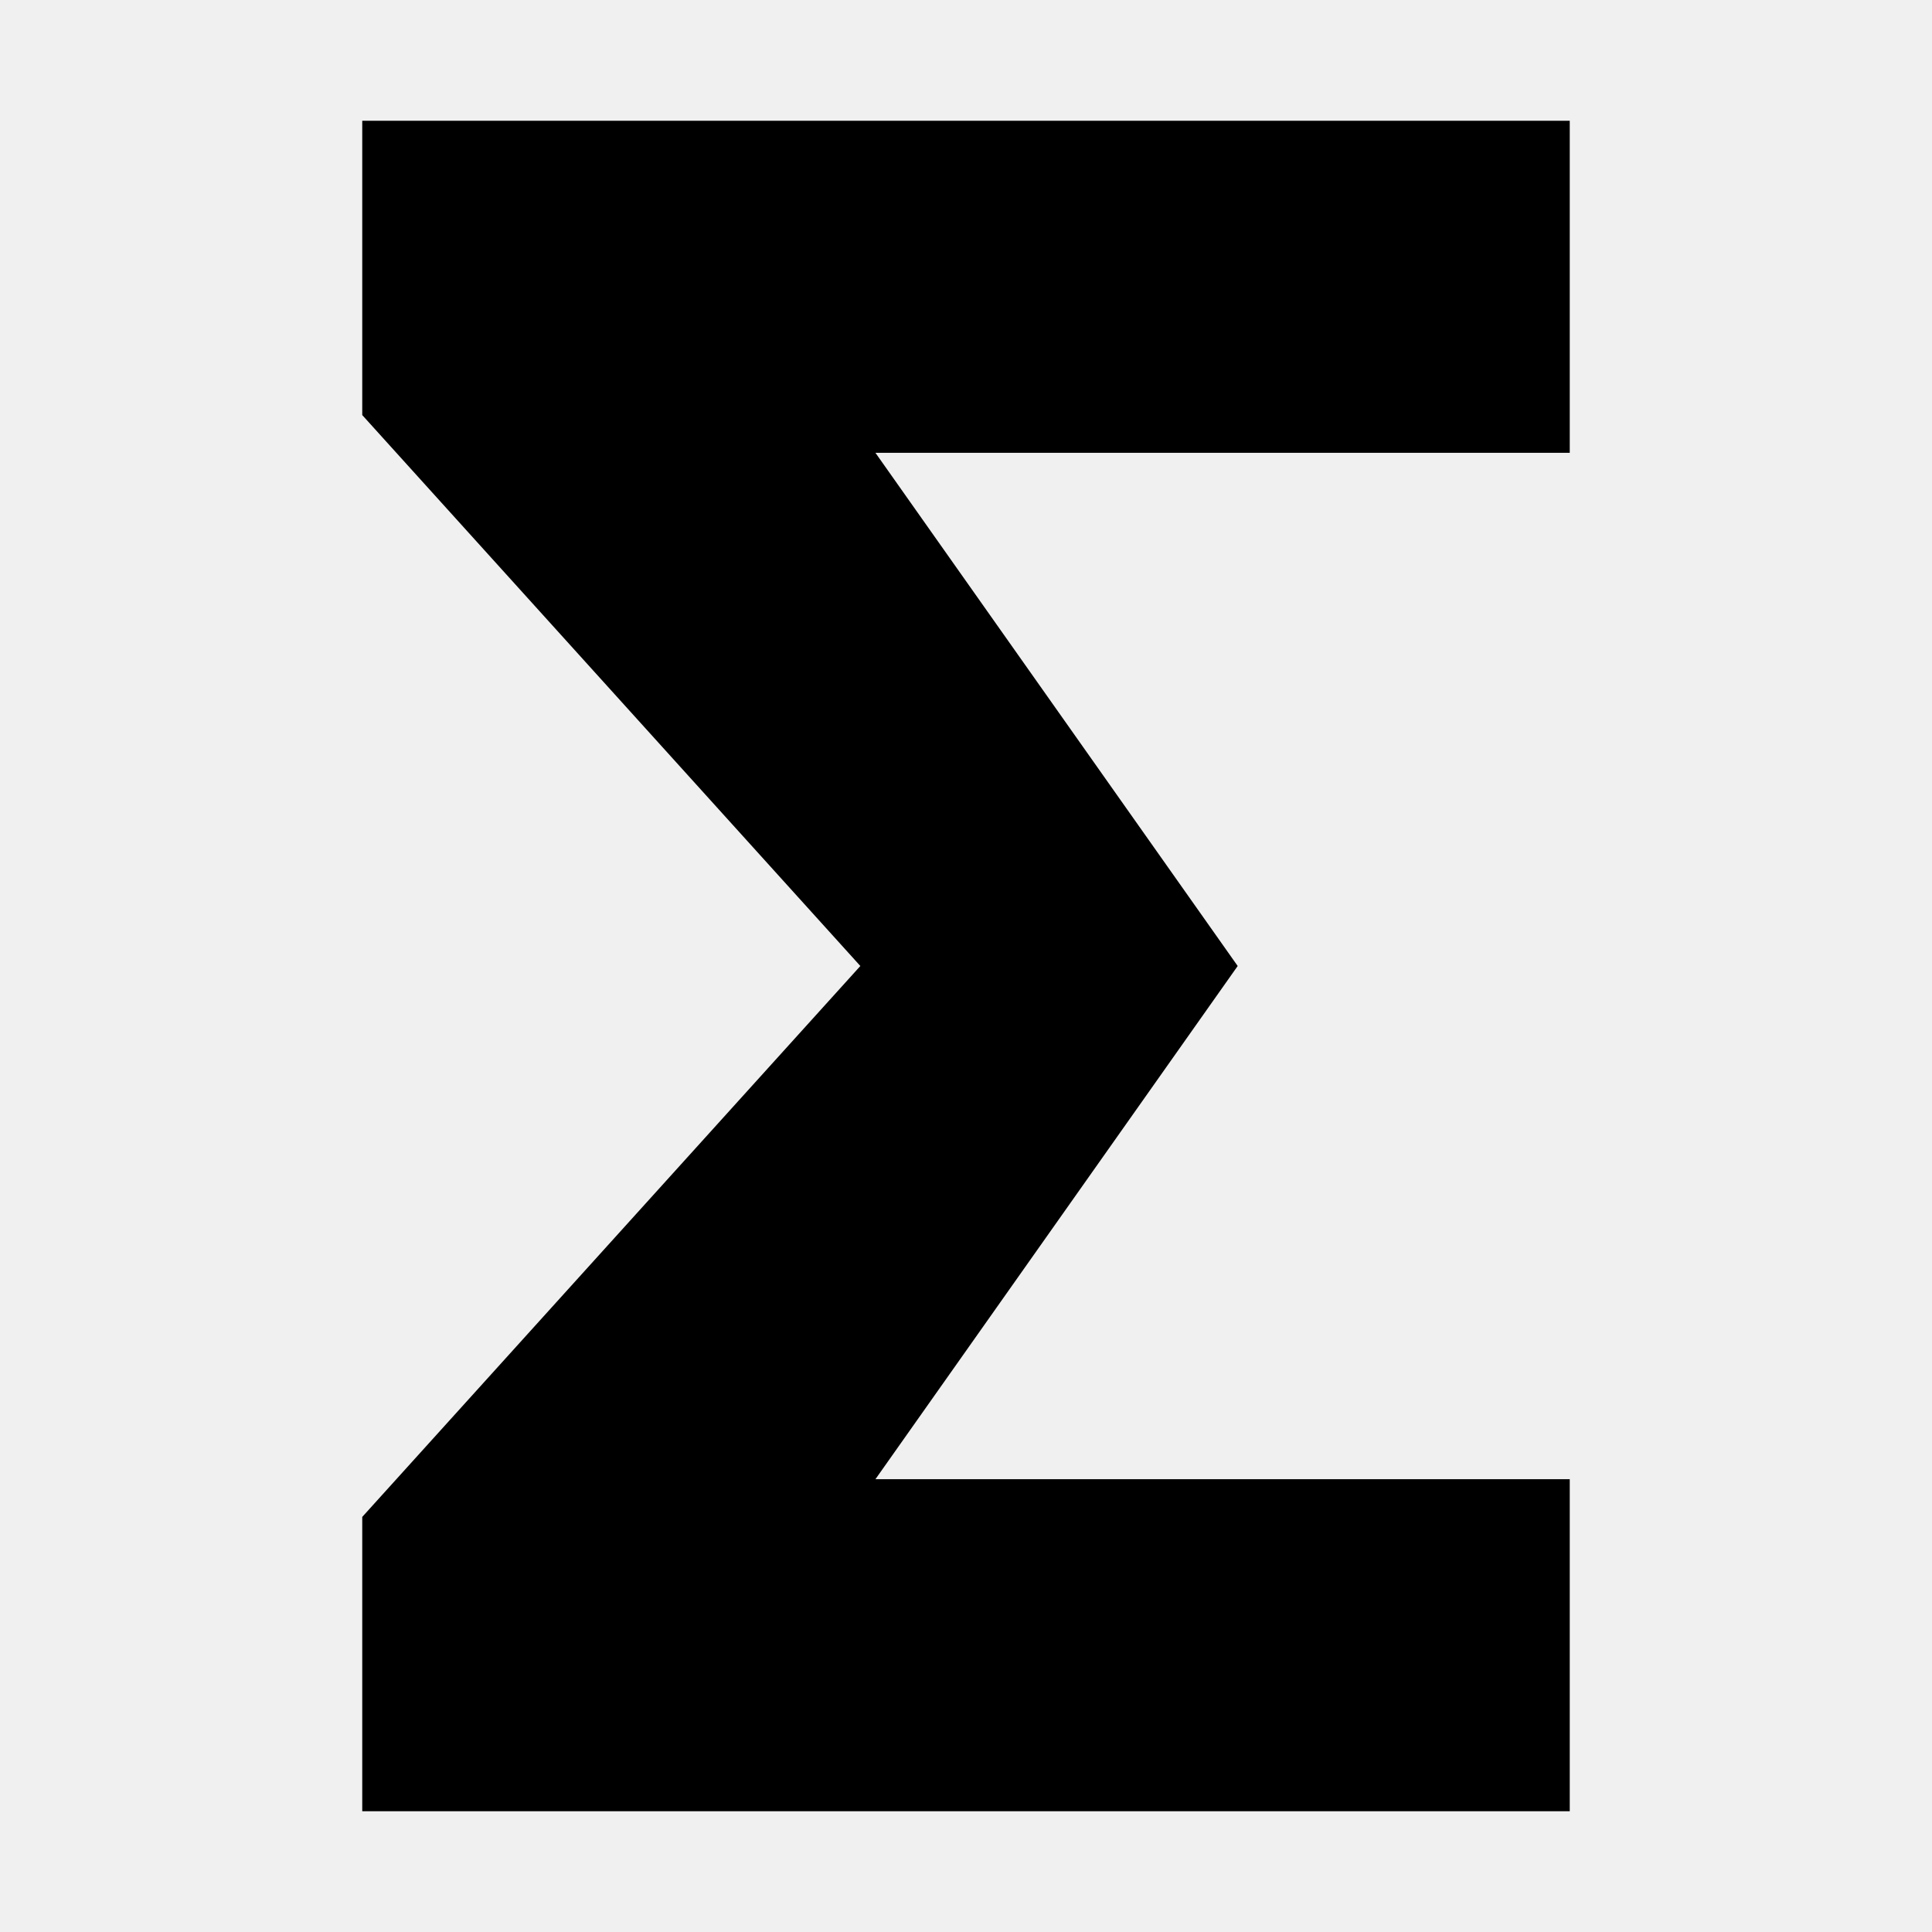
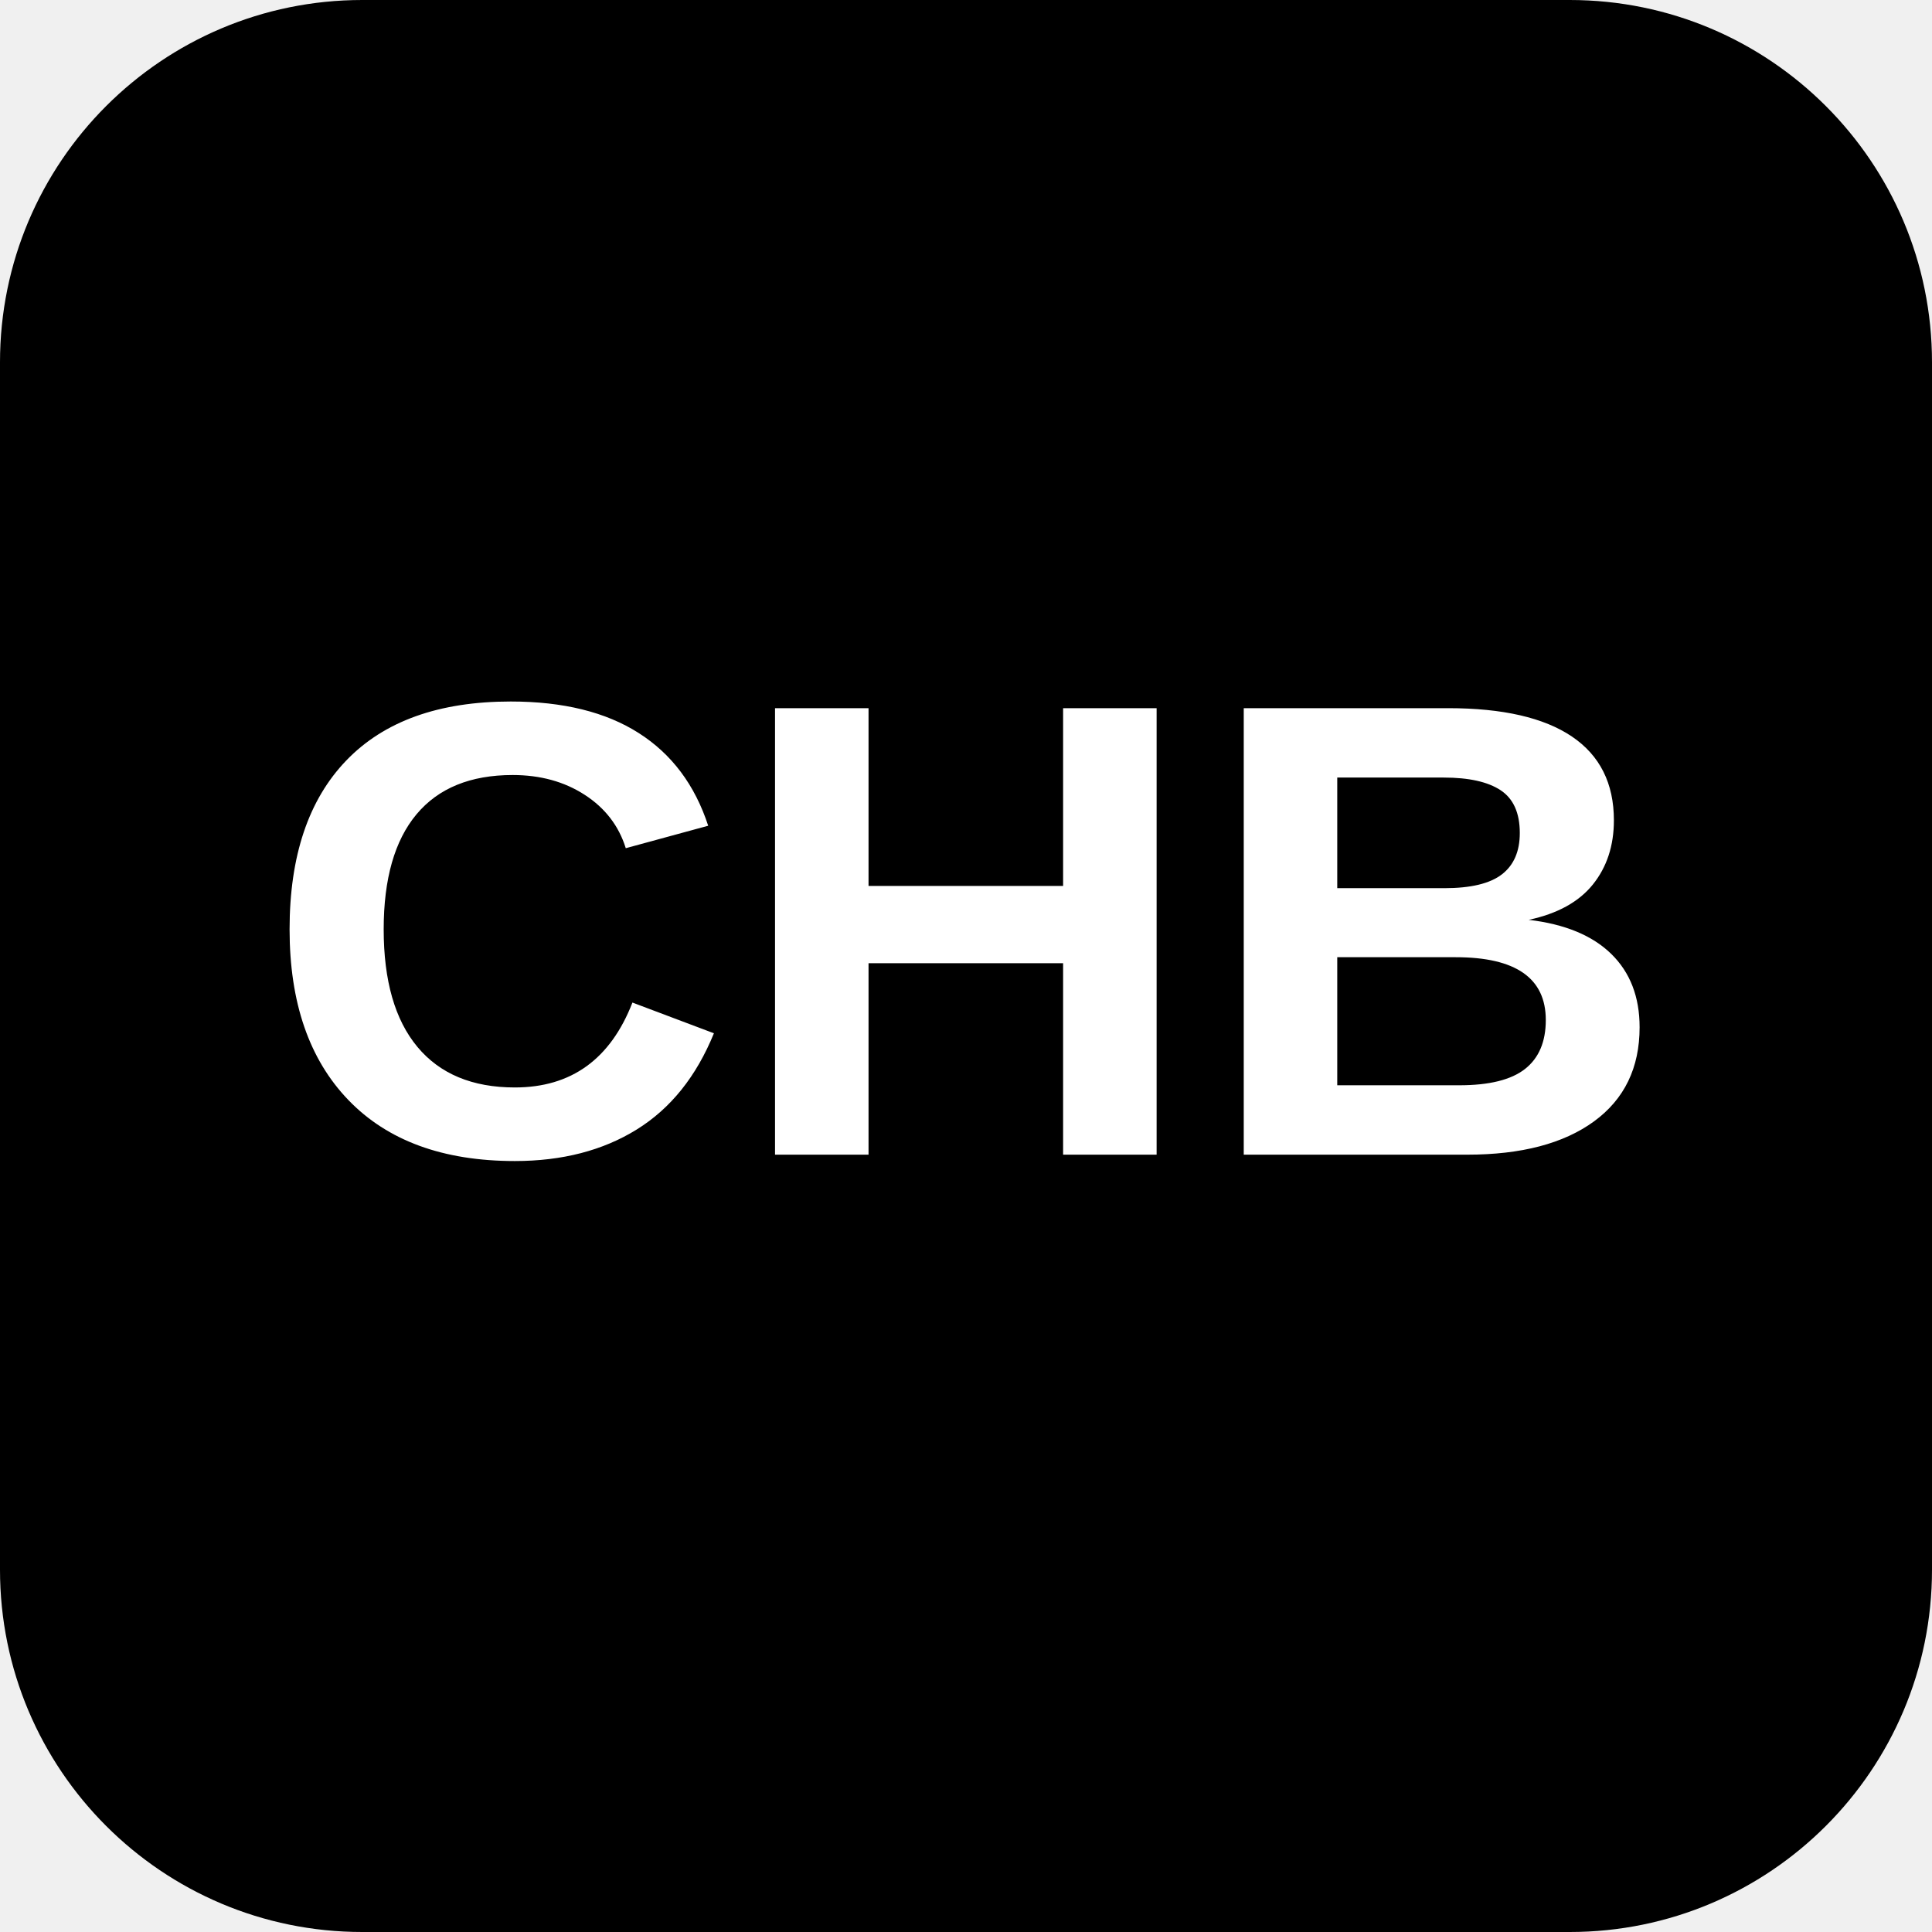
- <svg xmlns="http://www.w3.org/2000/svg" viewBox="0 0 512 512" role="img" aria-label="CHB Blog Sigma icon">
-   <path d="M96 32h320v88H232l96 136-96 136h184v88H96v-78l132-146L96 110z" />
+ <svg xmlns="http://www.w3.org/2000/svg" viewBox="0 0 512 512" role="img" aria-label="CHB Blog CHB icon">
+   <rect width="512" height="512" rx="96" />
+   <text x="256" y="306" text-anchor="middle" font-family="Arial, Helvetica, sans-serif" font-size="172" font-weight="800" fill="#fff">CHB</text>
</svg>
